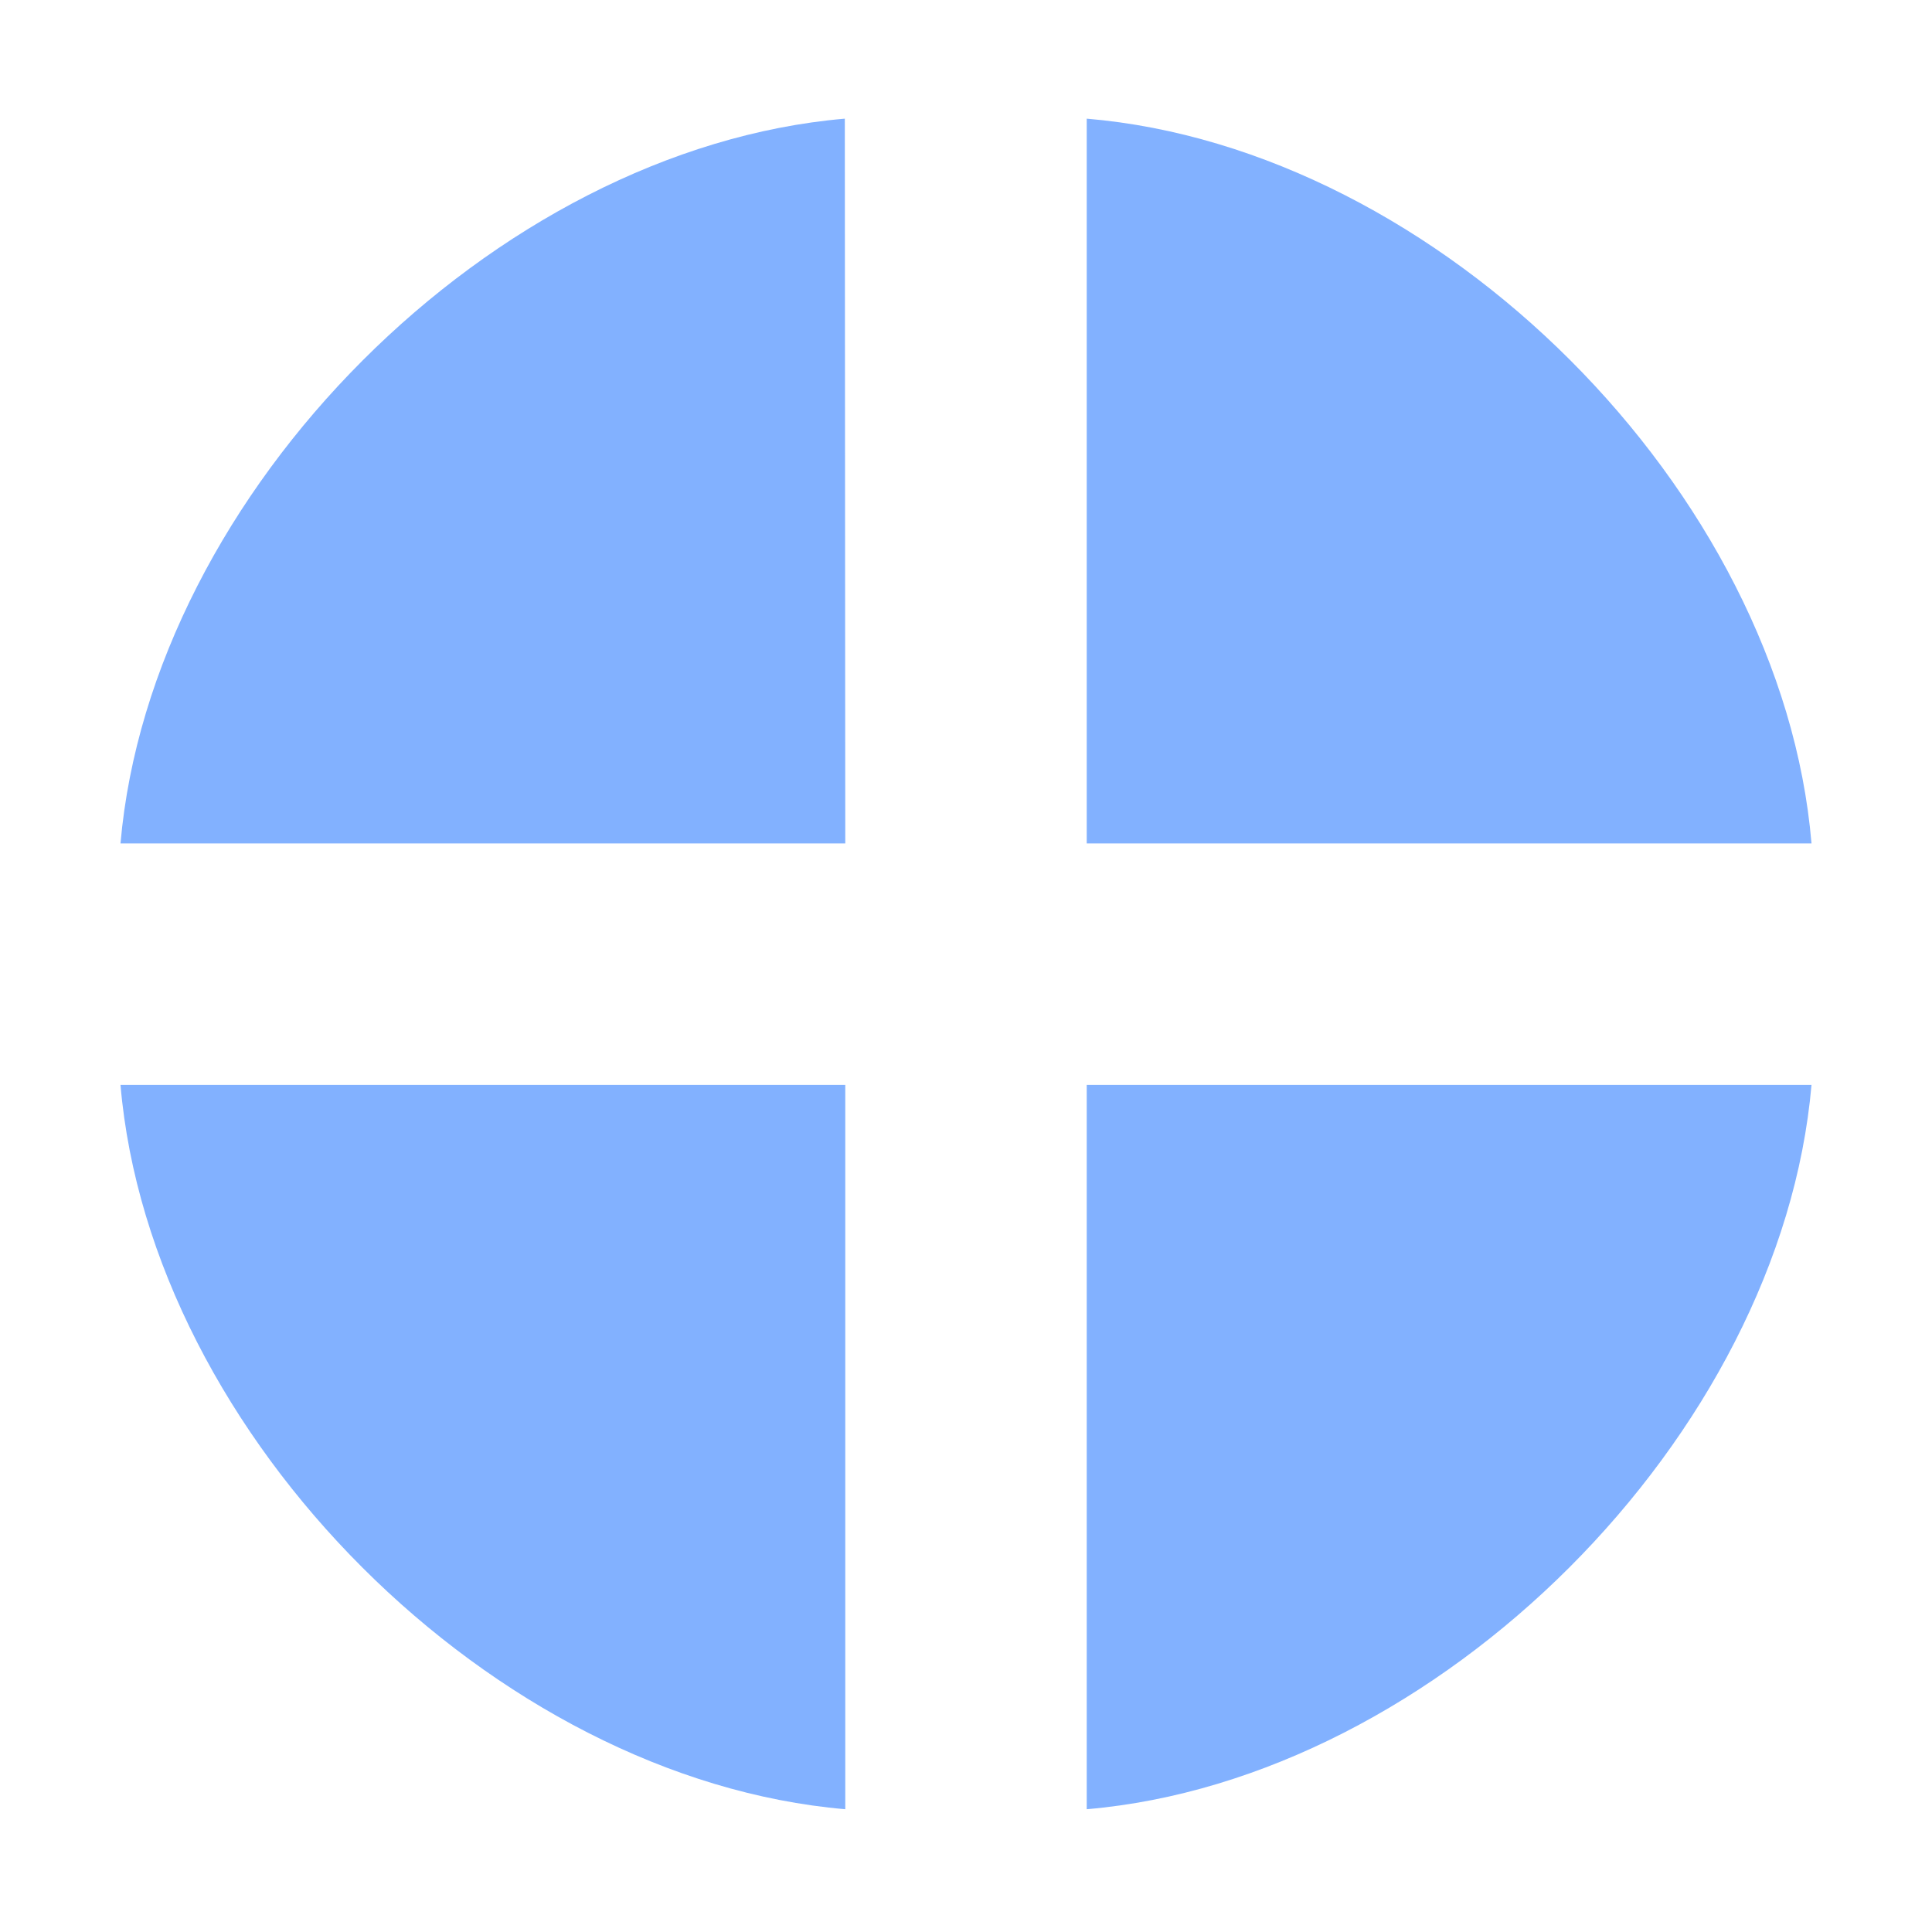
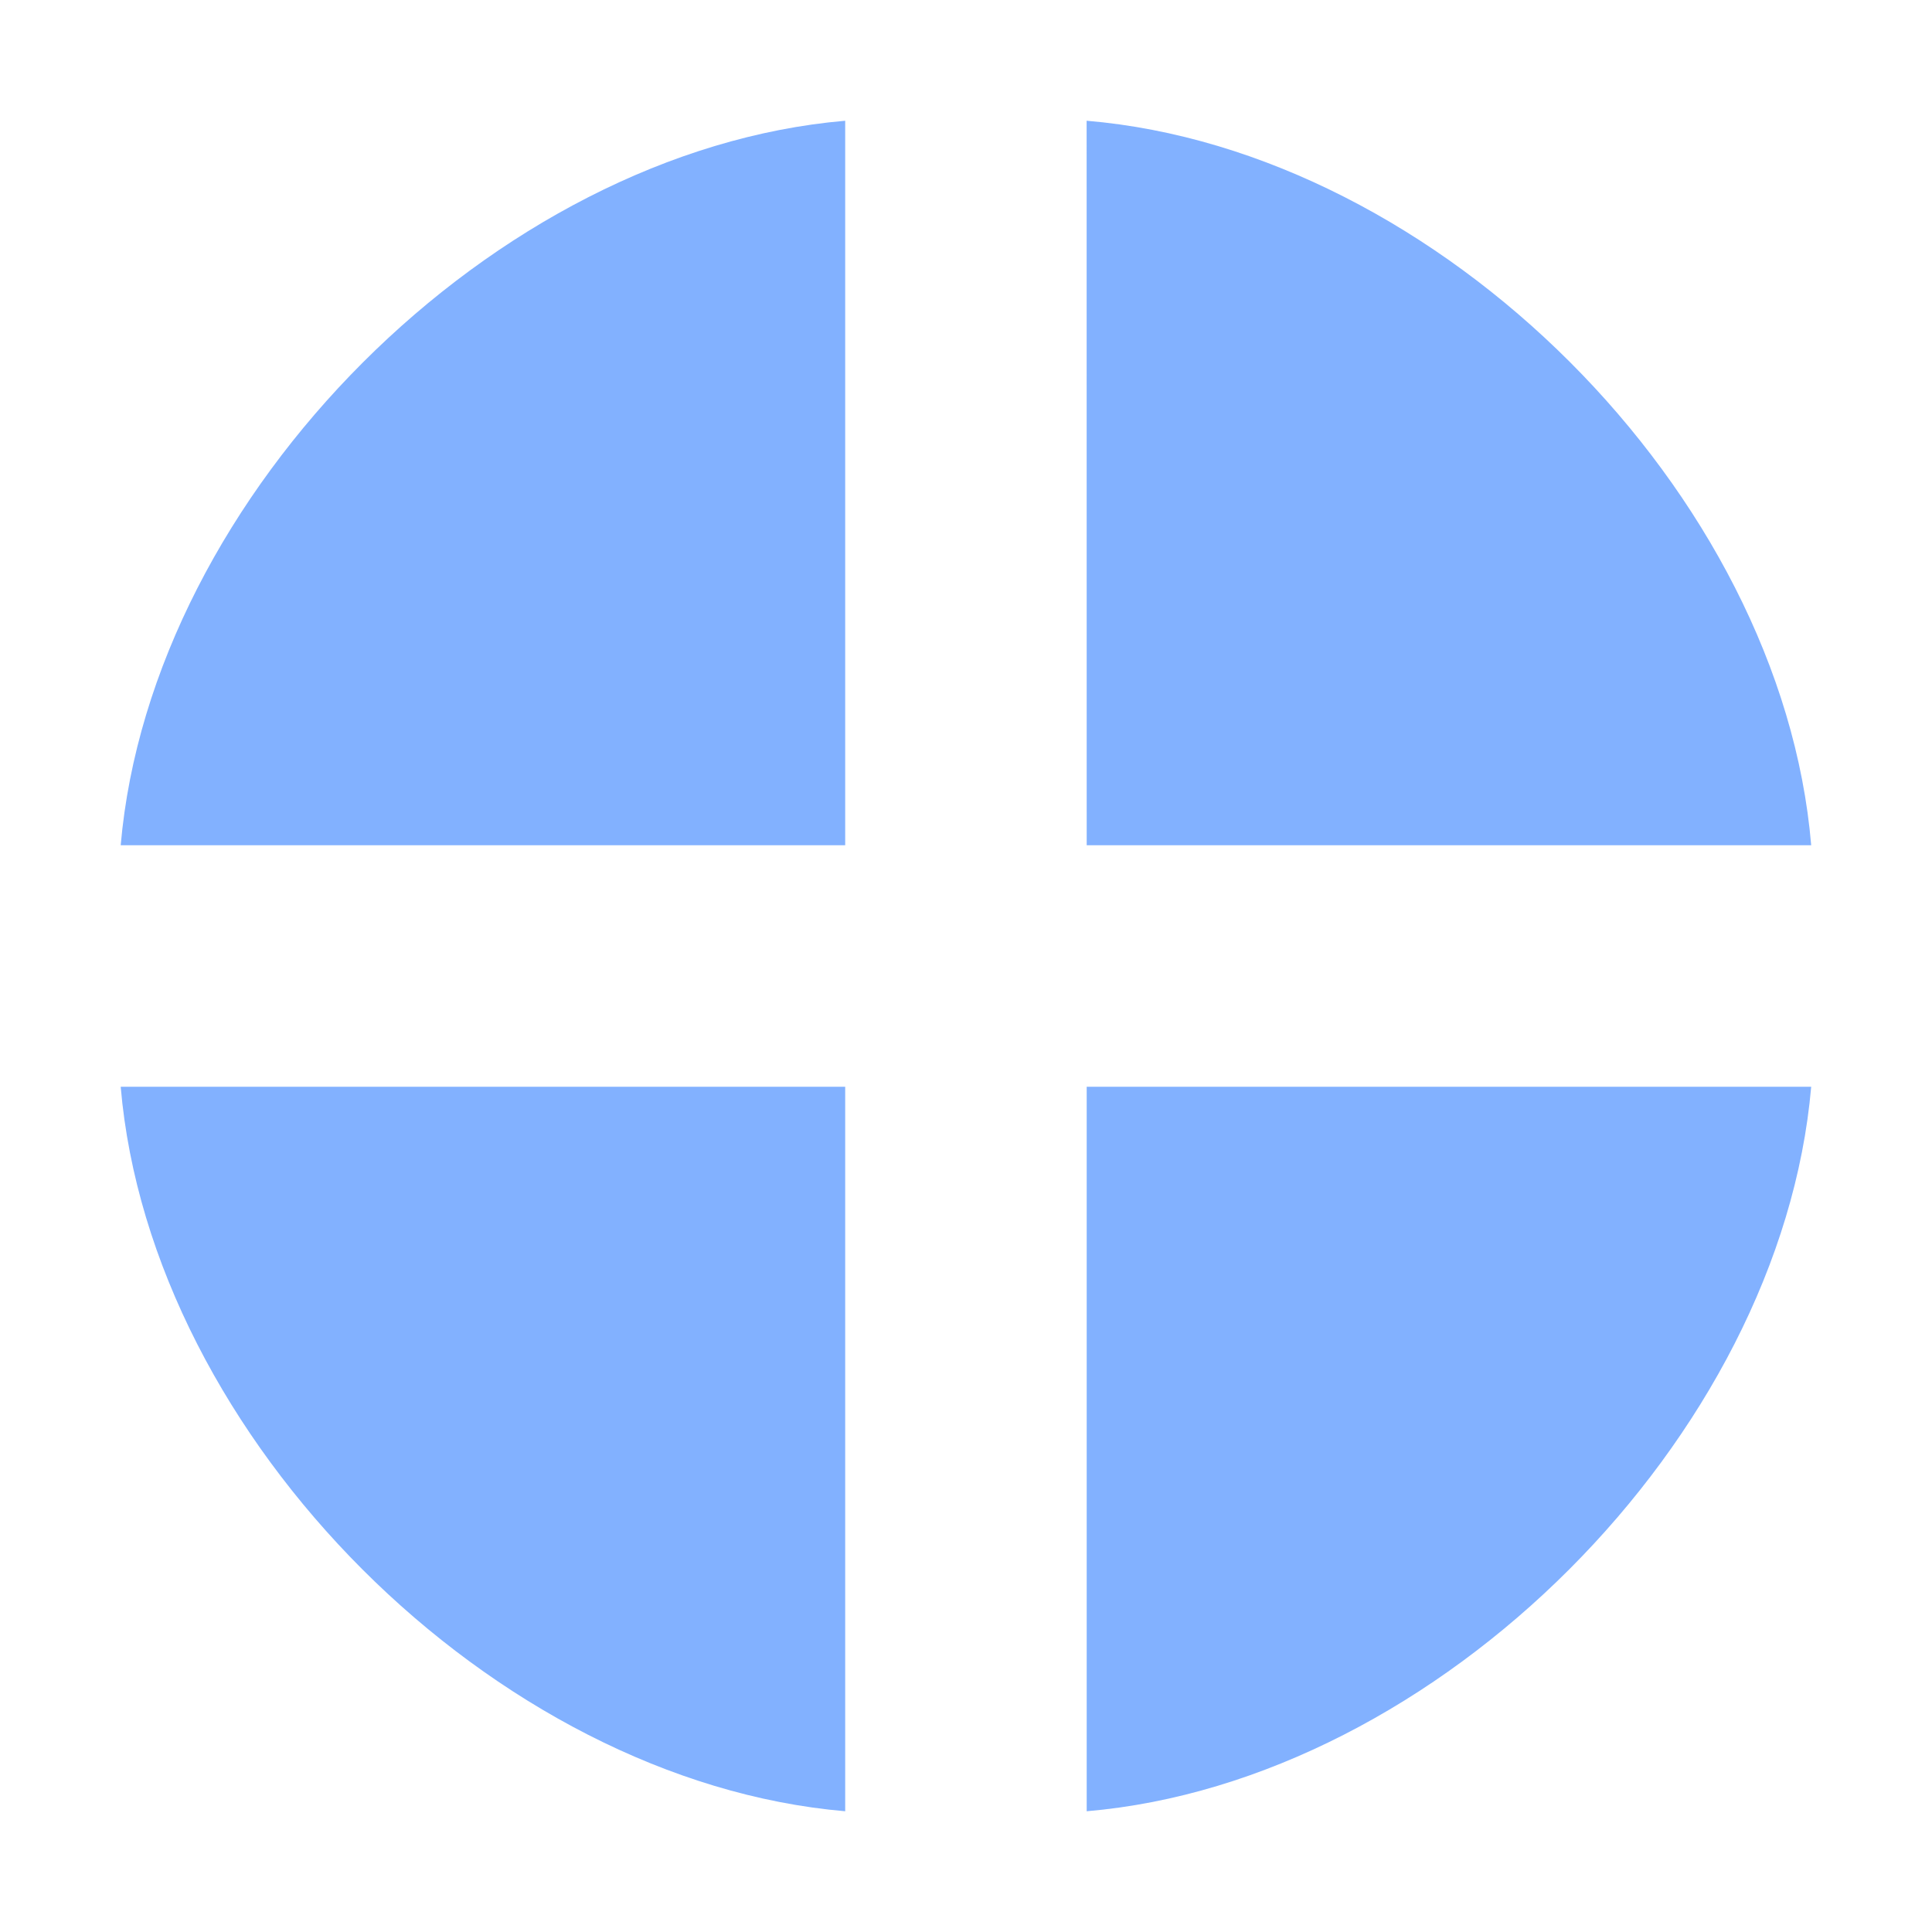
- <svg xmlns="http://www.w3.org/2000/svg" viewBox="0 0 4.233 4.233">
-   <path fill="#82b1ff" d="M2.381.26v1.588h1.588C3.904 1.076 3.153.325 2.381.26m-.53 0C1.082.326.331 1.078.264 1.848h1.588zM.264 2.377c.066.77.818 1.521 1.588 1.587V2.377zm2.117 0v1.587c.77-.066 1.521-.818 1.588-1.587z" paint-order="stroke fill markers" />
+ <svg xmlns="http://www.w3.org/2000/svg" width="16" height="16" version="1.1" viewBox="0 0 16 16">
+   <path d="m8.999 1 5.4e-4 6h6c-0.246-2.918-3.083-5.754-6-6m-2 0c-2.906 0.249-5.747 3.09-6 6h6zm-6 8c0.249 2.91 3.09 5.75 6 6v-6zm8 0v6c2.91-0.249 5.747-3.093 6-6z" fill="#82b1ff" stroke-width="3.779" paint-order="stroke fill markers" />
</svg>
